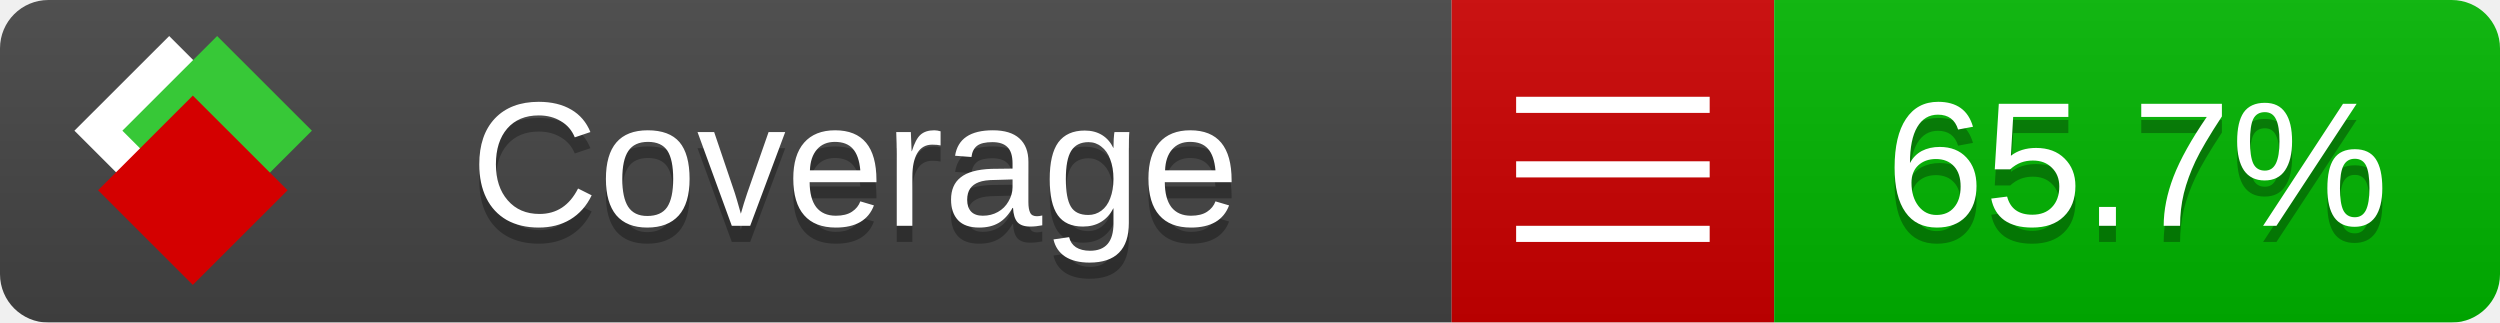
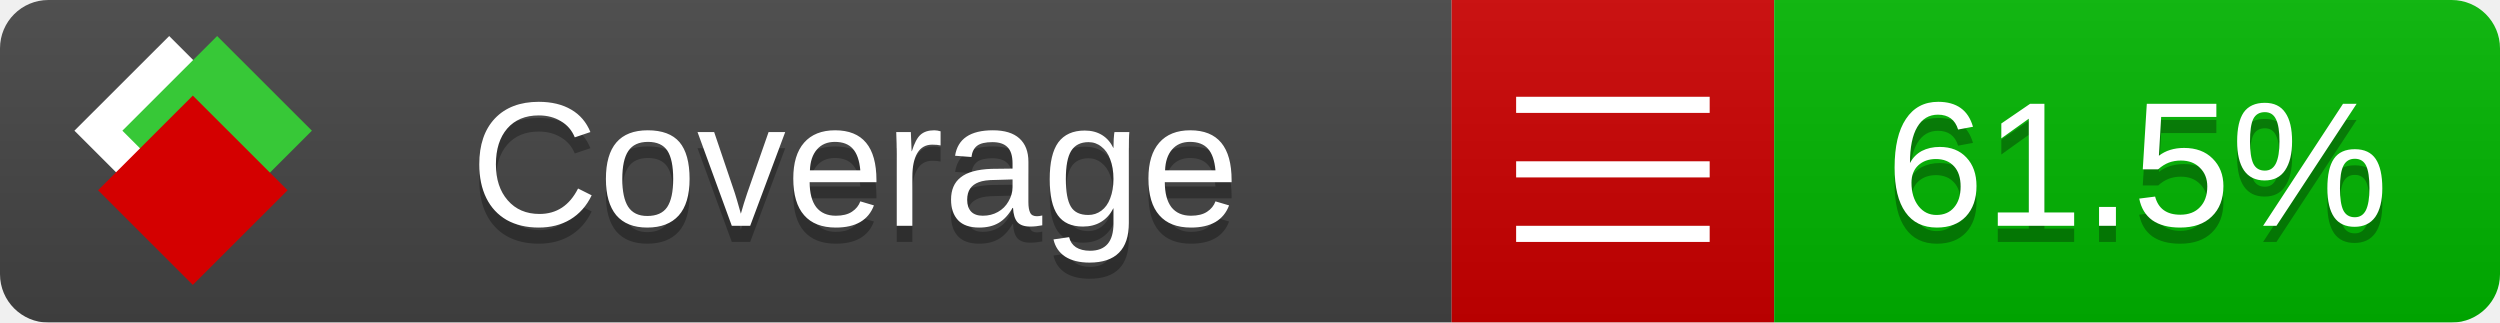
<svg xmlns="http://www.w3.org/2000/svg" xmlns:xlink="http://www.w3.org/1999/xlink" width="155" height="20">
  <style type="text/css">
          
            @keyframes fade1 {
                0% { visibility: visible; opacity: 1; }
               27% { visibility: visible; opacity: 1; }
               33% { visibility: hidden; opacity: 0; }
               60% { visibility: hidden; opacity: 0; }
               66% { visibility: hidden; opacity: 0; }
               93% { visibility: hidden; opacity: 0; }
              100% { visibility: visible; opacity: 1; }
            }
            @keyframes fade2 {
                0% { visibility: hidden; opacity: 0; }
               27% { visibility: hidden; opacity: 0; }
               33% { visibility: visible; opacity: 1; }
               60% { visibility: visible; opacity: 1; }
               66% { visibility: hidden; opacity: 0; }
               93% { visibility: hidden; opacity: 0; }
              100% { visibility: hidden; opacity: 0; }
            }
            @keyframes fade3 {
                0% { visibility: hidden; opacity: 0; }
               27% { visibility: hidden; opacity: 0; }
               33% { visibility: hidden; opacity: 0; }
               60% { visibility: hidden; opacity: 0; }
               66% { visibility: visible; opacity: 1; }
               93% { visibility: visible; opacity: 1; }
              100% { visibility: hidden; opacity: 0; }
            }
            .linecoverage {
                animation-duration: 15s;
                animation-name: fade1;
                animation-iteration-count: infinite;
            }
            .branchcoverage {
                animation-duration: 15s;
                animation-name: fade2;
                animation-iteration-count: infinite;
            }
            .methodcoverage {
                animation-duration: 15s;
                animation-name: fade3;
                animation-iteration-count: infinite;
            }
          
    </style>
  <defs>
    <linearGradient id="gradient" x2="0" y2="100%">
      <stop offset="0" stop-color="#bbb" stop-opacity=".1" />
      <stop offset="1" stop-opacity=".1" />
    </linearGradient>
    <linearGradient id="c">
      <stop offset="0" stop-color="#d40000" />
      <stop offset="1" stop-color="#ff2a2a" />
    </linearGradient>
    <linearGradient id="a">
      <stop offset="0" stop-color="#e0e0de" />
      <stop offset="1" stop-color="#fff" />
    </linearGradient>
    <linearGradient id="b">
      <stop offset="0" stop-color="#37c837" />
      <stop offset="1" stop-color="#217821" />
    </linearGradient>
    <linearGradient xlink:href="#a" id="e" x1="106.44" x2="69.96" y1="-11.96" y2="-46.84" gradientTransform="matrix(-.8426 -.00045 -.00045 -.8426 -94.27 -75.82)" gradientUnits="userSpaceOnUse" />
    <linearGradient xlink:href="#b" id="f" x1="56.19" x2="77.97" y1="-23.45" y2="10.62" gradientTransform="matrix(.8426 .00045 .00045 .8426 94.27 75.82)" gradientUnits="userSpaceOnUse" />
    <linearGradient xlink:href="#c" id="g" x1="79.98" x2="132.9" y1="10.79" y2="10.79" gradientTransform="matrix(.8426 .00045 .00045 .8426 94.27 75.82)" gradientUnits="userSpaceOnUse" />
    <mask id="mask">
      <rect width="155" height="20" rx="3" fill="#fff" />
    </mask>
    <g id="icon" transform="matrix(.04486 0 0 .04481 -.48 -.63)">
      <rect width="52.92" height="52.92" x="-109.72" y="-27.13" fill="url(#e)" transform="rotate(-135)" />
      <rect width="52.92" height="52.92" x="70.19" y="-39.18" fill="url(#f)" transform="rotate(45)" />
      <rect width="52.92" height="52.92" x="80.05" y="-15.74" fill="url(#g)" transform="rotate(45)" />
    </g>
  </defs>
  <g mask="url(#mask)">
    <rect x="0" y="0" width="90" height="20" fill="#444" />
    <rect x="90" y="0" width="20" height="20" fill="#c00" />
    <rect x="110" y="0" width="45" height="20" fill="#00B600" />
    <rect x="0" y="0" width="155" height="20" fill="url(#gradient)" />
  </g>
  <g>
    <path class="" stroke="#fff" d="M94 6.5 h12 M94 10.5 h12 M94 14.5 h12" />
  </g>
  <g fill="#fff" text-anchor="middle" font-family="Verdana,Arial,Geneva,sans-serif" font-size="11">
    <a xlink:href="https://github.com/danielpalme/ReportGenerator" target="_top">
      <use xlink:href="#icon" transform="translate(3,1) scale(3.5)" />
    </a>
    <text x="53" y="15" fill="#010101" fill-opacity=".3">Coverage</text>
    <text x="53" y="14" fill="#fff">Coverage</text>
-     <text class="" x="132.5" y="15" fill="#010101" fill-opacity=".3">65.7%</text>
-     <text class="" x="132.5" y="14">65.7%</text>
+     <text class="" x="132.5" y="15" fill="#010101" fill-opacity=".3">61.5%</text>
+     <text class="" x="132.5" y="14">61.5%</text>
  </g>
  <g>
    <rect class="" x="90" y="0" width="65" height="20" fill-opacity="0" />
  </g>
</svg>
